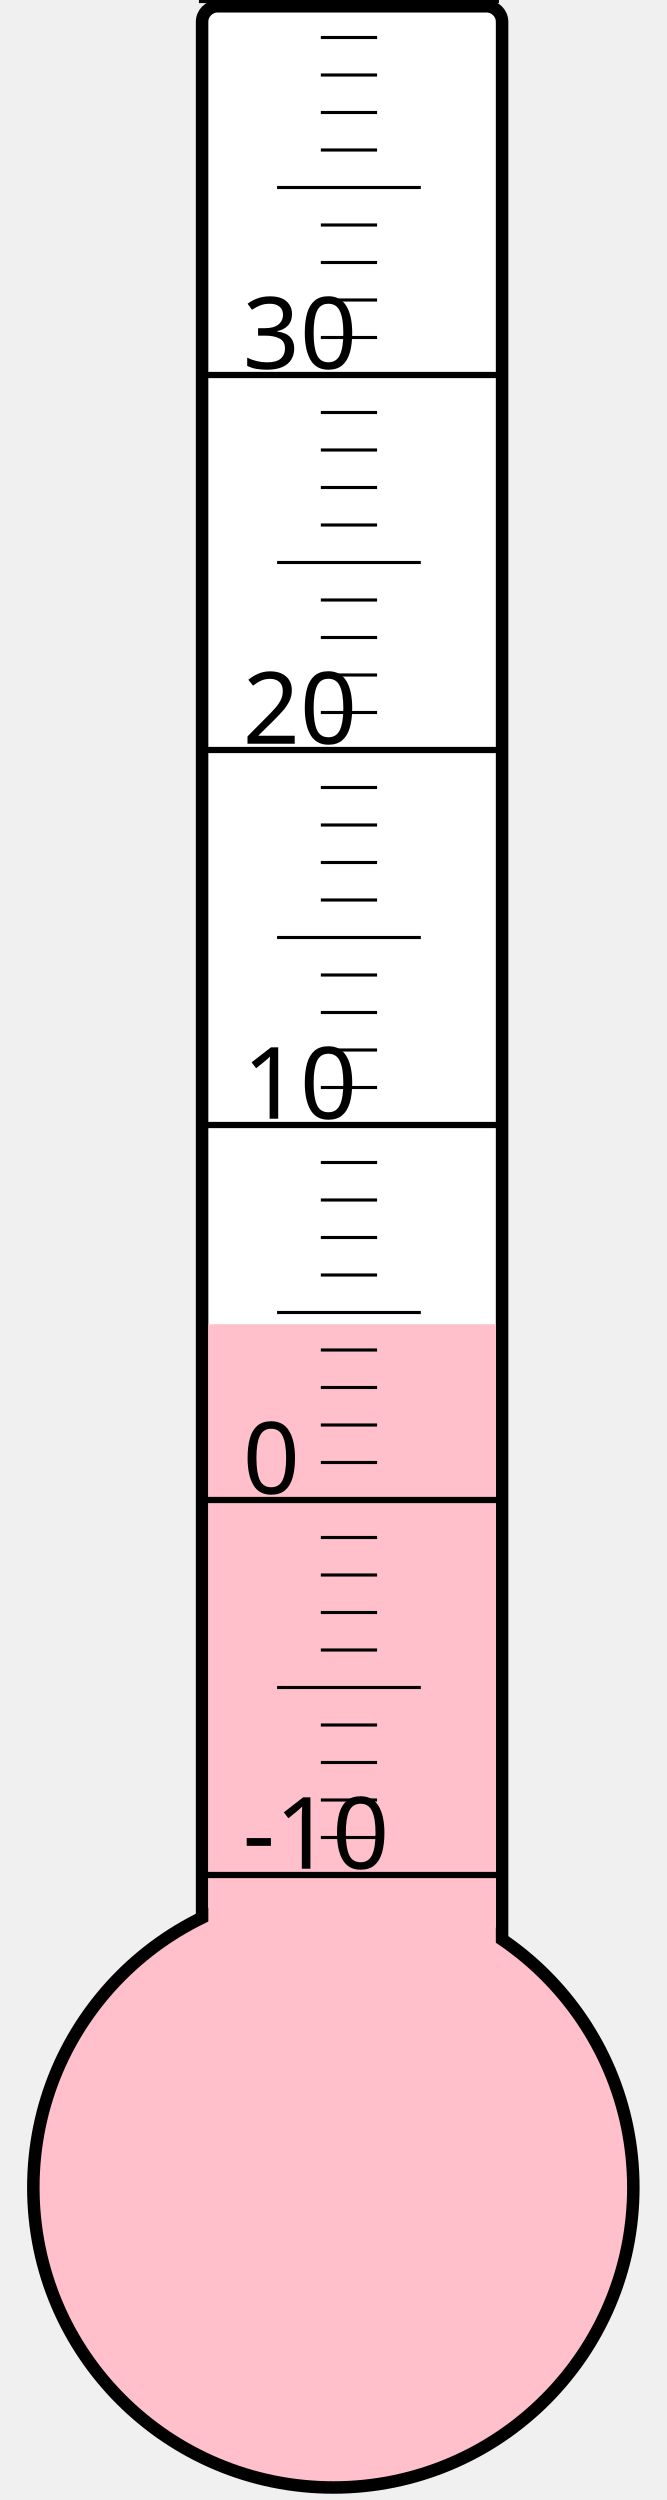
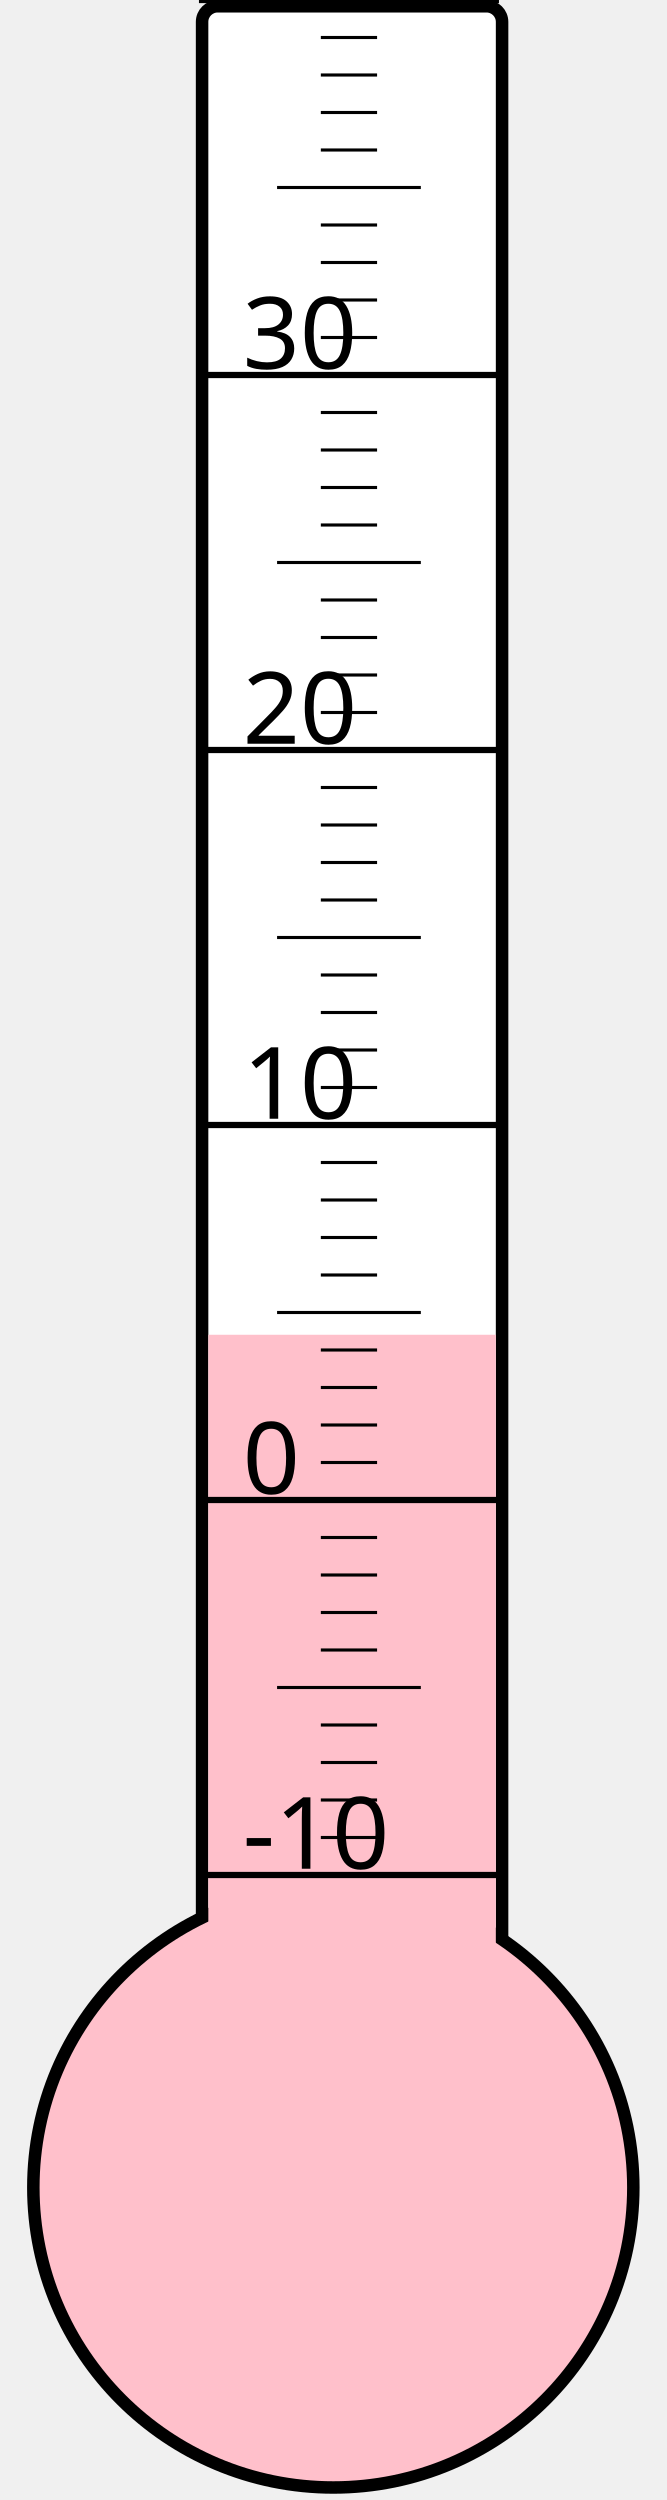
<svg xmlns="http://www.w3.org/2000/svg" width="40px" height="150px" viewBox="0 0 200 800">
  <rect width="200" height="800" x="0" y="0" style="fill: #ffffeb; fill-opacity: 0;" />
  <rect width="96" height="680" x="58" y="2" rx="5" ry="5" style="fill: white; fill-opacity: 1; stroke: black; stroke-width: 4;" />
  <circle cx="100" cy="700" r="96" style="fill: pink; stroke: black; stroke-width: 4;" />
-   <rect width="92" height="276.25" x="60" y="423.75" style="fill: pink; fill-opacity: 1; stroke-width: 0;" />
+   <rect width="92" height="272.875" x="60" y="427.125" style="fill: pink; fill-opacity: 1; stroke-width: 0;" />
  <text x="71" y="598" style="font-family: sans-serif; font-size: 24pt;">-10</text>
  <text x="71" y="478" style="font-family: sans-serif; font-size: 24pt;">0</text>
  <text x="71" y="358" style="font-family: sans-serif; font-size: 24pt;">10</text>
  <text x="71" y="238" style="font-family: sans-serif; font-size: 24pt;">20</text>
  <text x="71" y="118" style="font-family: sans-serif; font-size: 24pt;">30</text>
  <g style="stroke: black;">
    <line x1="57" y1="600" x2="153" y2="600" style="stroke-width: 2;" />
    <line x1="96" y1="588" x2="114" y2="588" style="stroke-width: 1;" />
    <line x1="96" y1="576" x2="114" y2="576" style="stroke-width: 1;" />
    <line x1="96" y1="564" x2="114" y2="564" style="stroke-width: 1;" />
    <line x1="96" y1="552" x2="114" y2="552" style="stroke-width: 1;" />
    <line x1="82" y1="540" x2="128" y2="540" style="stroke-width: 1;" />
    <line x1="96" y1="528" x2="114" y2="528" style="stroke-width: 1;" />
    <line x1="96" y1="516" x2="114" y2="516" style="stroke-width: 1;" />
    <line x1="96" y1="504" x2="114" y2="504" style="stroke-width: 1;" />
    <line x1="96" y1="492" x2="114" y2="492" style="stroke-width: 1;" />
    <line x1="57" y1="480" x2="153" y2="480" style="stroke-width: 2;" />
    <line x1="96" y1="468" x2="114" y2="468" style="stroke-width: 1;" />
    <line x1="96" y1="456" x2="114" y2="456" style="stroke-width: 1;" />
    <line x1="96" y1="444" x2="114" y2="444" style="stroke-width: 1;" />
    <line x1="96" y1="432" x2="114" y2="432" style="stroke-width: 1;" />
    <line x1="82" y1="420" x2="128" y2="420" style="stroke-width: 1;" />
    <line x1="96" y1="408" x2="114" y2="408" style="stroke-width: 1;" />
    <line x1="96" y1="396" x2="114" y2="396" style="stroke-width: 1;" />
    <line x1="96" y1="384" x2="114" y2="384" style="stroke-width: 1;" />
    <line x1="96" y1="372" x2="114" y2="372" style="stroke-width: 1;" />
    <line x1="57" y1="360" x2="153" y2="360" style="stroke-width: 2;" />
    <line x1="96" y1="348" x2="114" y2="348" style="stroke-width: 1;" />
    <line x1="96" y1="336" x2="114" y2="336" style="stroke-width: 1;" />
    <line x1="96" y1="324" x2="114" y2="324" style="stroke-width: 1;" />
    <line x1="96" y1="312" x2="114" y2="312" style="stroke-width: 1;" />
    <line x1="82" y1="300" x2="128" y2="300" style="stroke-width: 1;" />
    <line x1="96" y1="288" x2="114" y2="288" style="stroke-width: 1;" />
    <line x1="96" y1="276" x2="114" y2="276" style="stroke-width: 1;" />
    <line x1="96" y1="264" x2="114" y2="264" style="stroke-width: 1;" />
    <line x1="96" y1="252" x2="114" y2="252" style="stroke-width: 1;" />
    <line x1="57" y1="240" x2="153" y2="240" style="stroke-width: 2;" />
    <line x1="96" y1="228" x2="114" y2="228" style="stroke-width: 1;" />
    <line x1="96" y1="216" x2="114" y2="216" style="stroke-width: 1;" />
    <line x1="96" y1="204" x2="114" y2="204" style="stroke-width: 1;" />
    <line x1="96" y1="192" x2="114" y2="192" style="stroke-width: 1;" />
    <line x1="82" y1="180" x2="128" y2="180" style="stroke-width: 1;" />
    <line x1="96" y1="168" x2="114" y2="168" style="stroke-width: 1;" />
    <line x1="96" y1="156" x2="114" y2="156" style="stroke-width: 1;" />
    <line x1="96" y1="144" x2="114" y2="144" style="stroke-width: 1;" />
    <line x1="96" y1="132" x2="114" y2="132" style="stroke-width: 1;" />
    <line x1="57" y1="120" x2="153" y2="120" style="stroke-width: 2;" />
    <line x1="96" y1="108" x2="114" y2="108" style="stroke-width: 1;" />
    <line x1="96" y1="96" x2="114" y2="96" style="stroke-width: 1;" />
    <line x1="96" y1="84" x2="114" y2="84" style="stroke-width: 1;" />
    <line x1="96" y1="72" x2="114" y2="72" style="stroke-width: 1;" />
    <line x1="82" y1="60" x2="128" y2="60" style="stroke-width: 1;" />
    <line x1="96" y1="48" x2="114" y2="48" style="stroke-width: 1;" />
    <line x1="96" y1="36" x2="114" y2="36" style="stroke-width: 1;" />
    <line x1="96" y1="24" x2="114" y2="24" style="stroke-width: 1;" />
    <line x1="96" y1="12" x2="114" y2="12" style="stroke-width: 1;" />
    <line x1="57" y1="0" x2="153" y2="0" style="stroke-width: 2;" />
  </g>
</svg>
